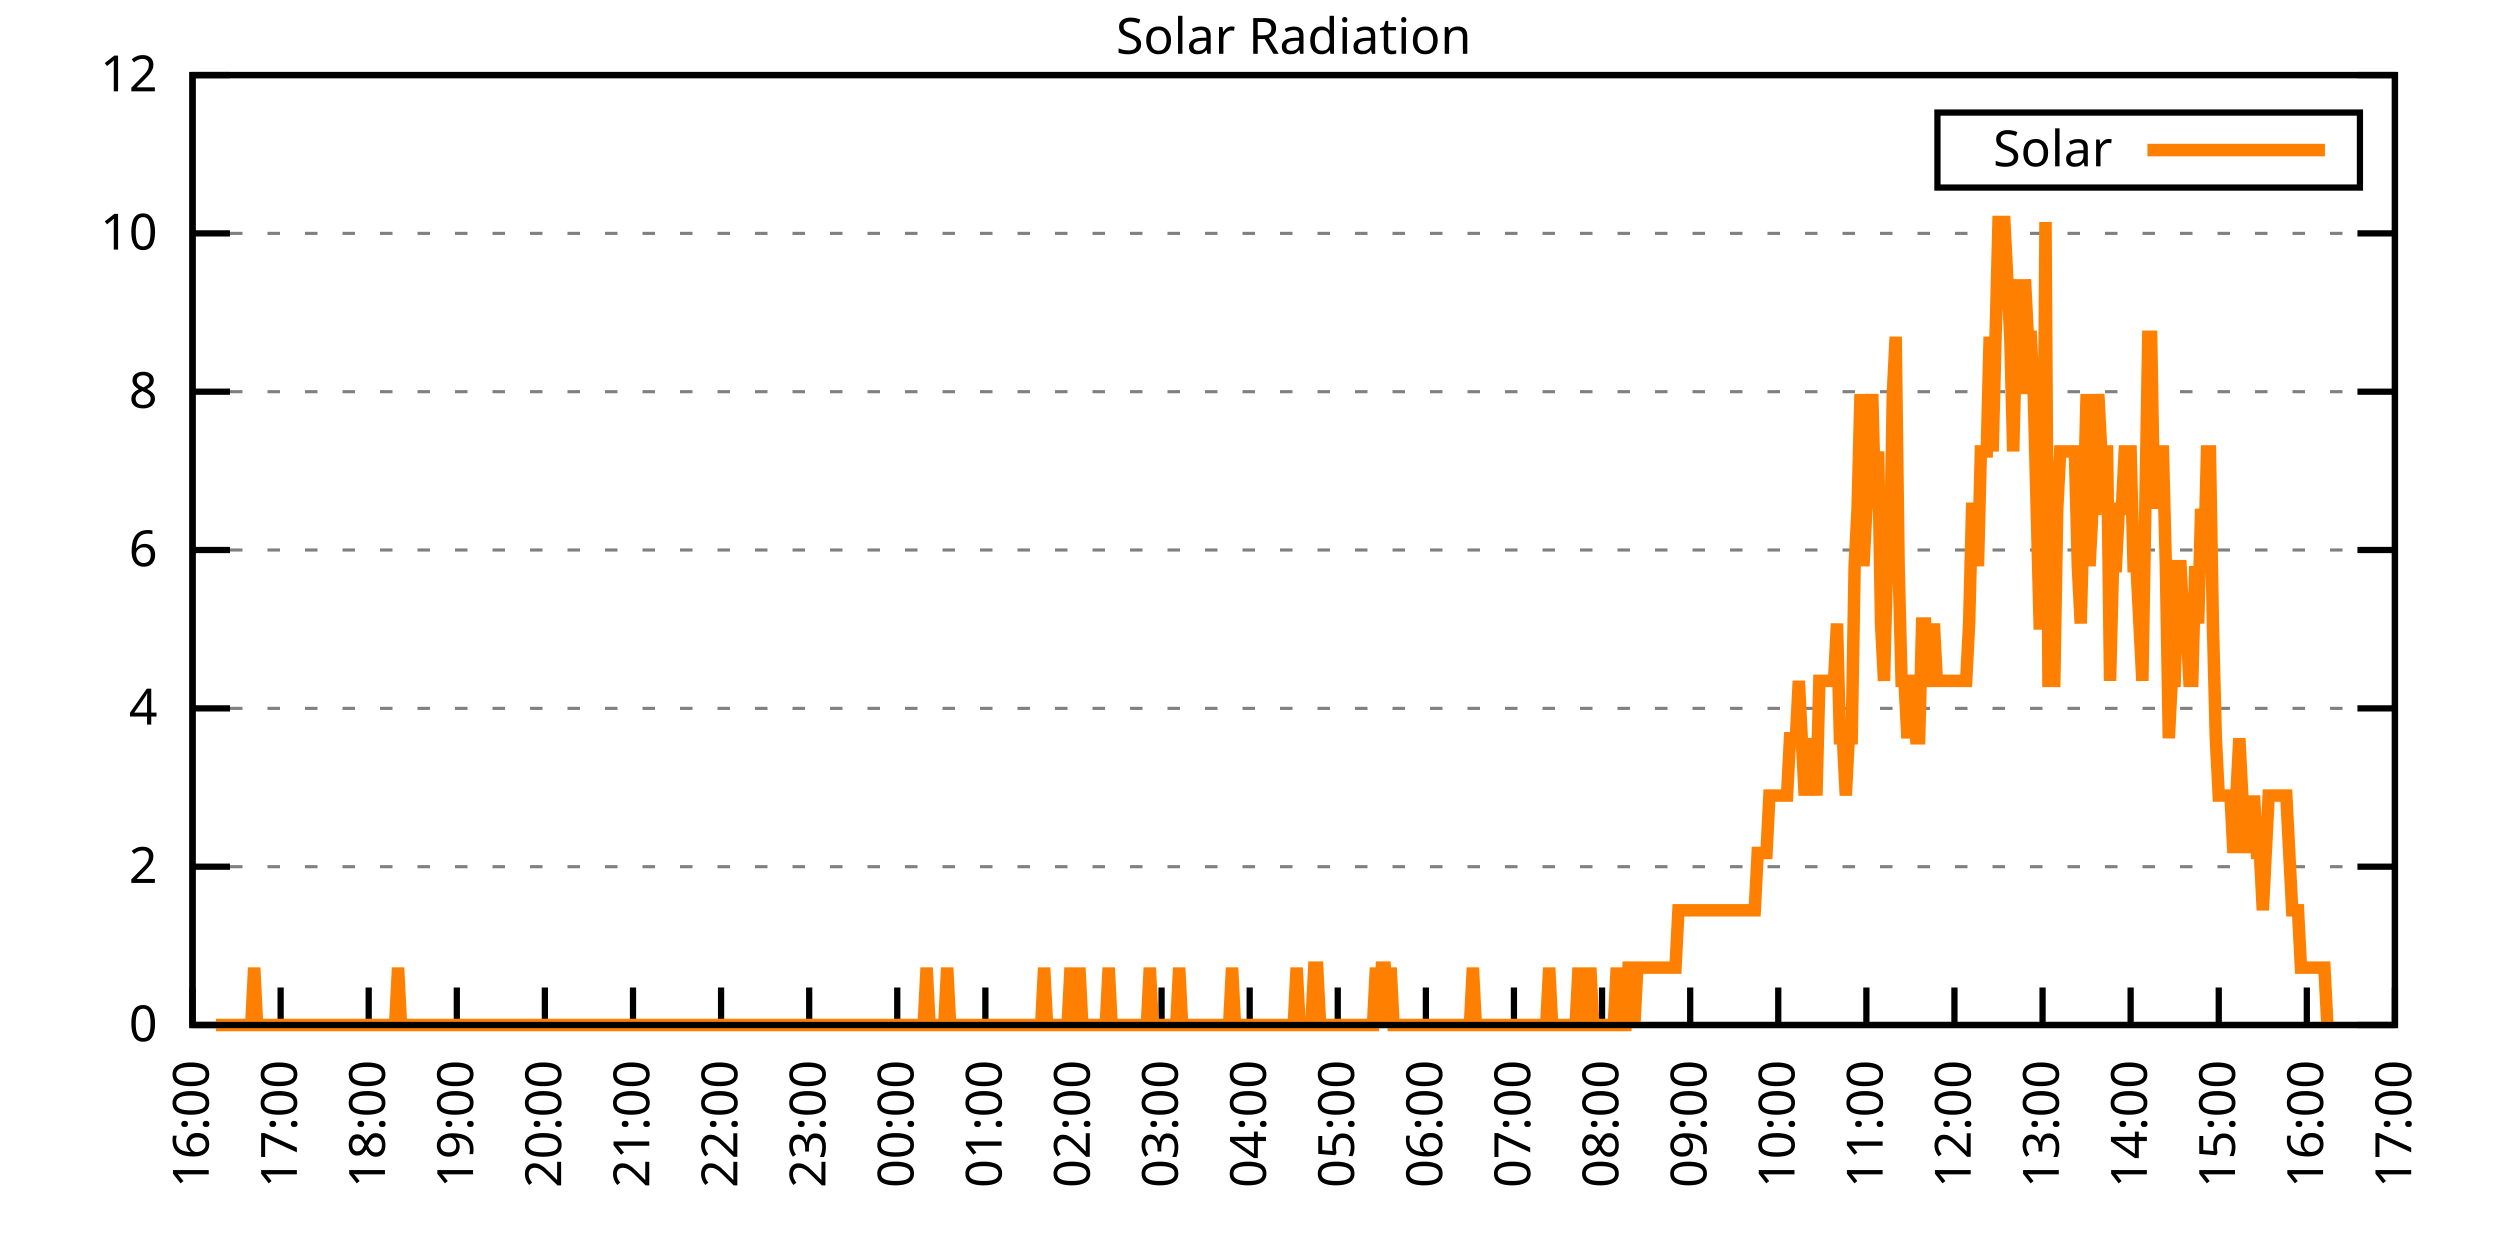
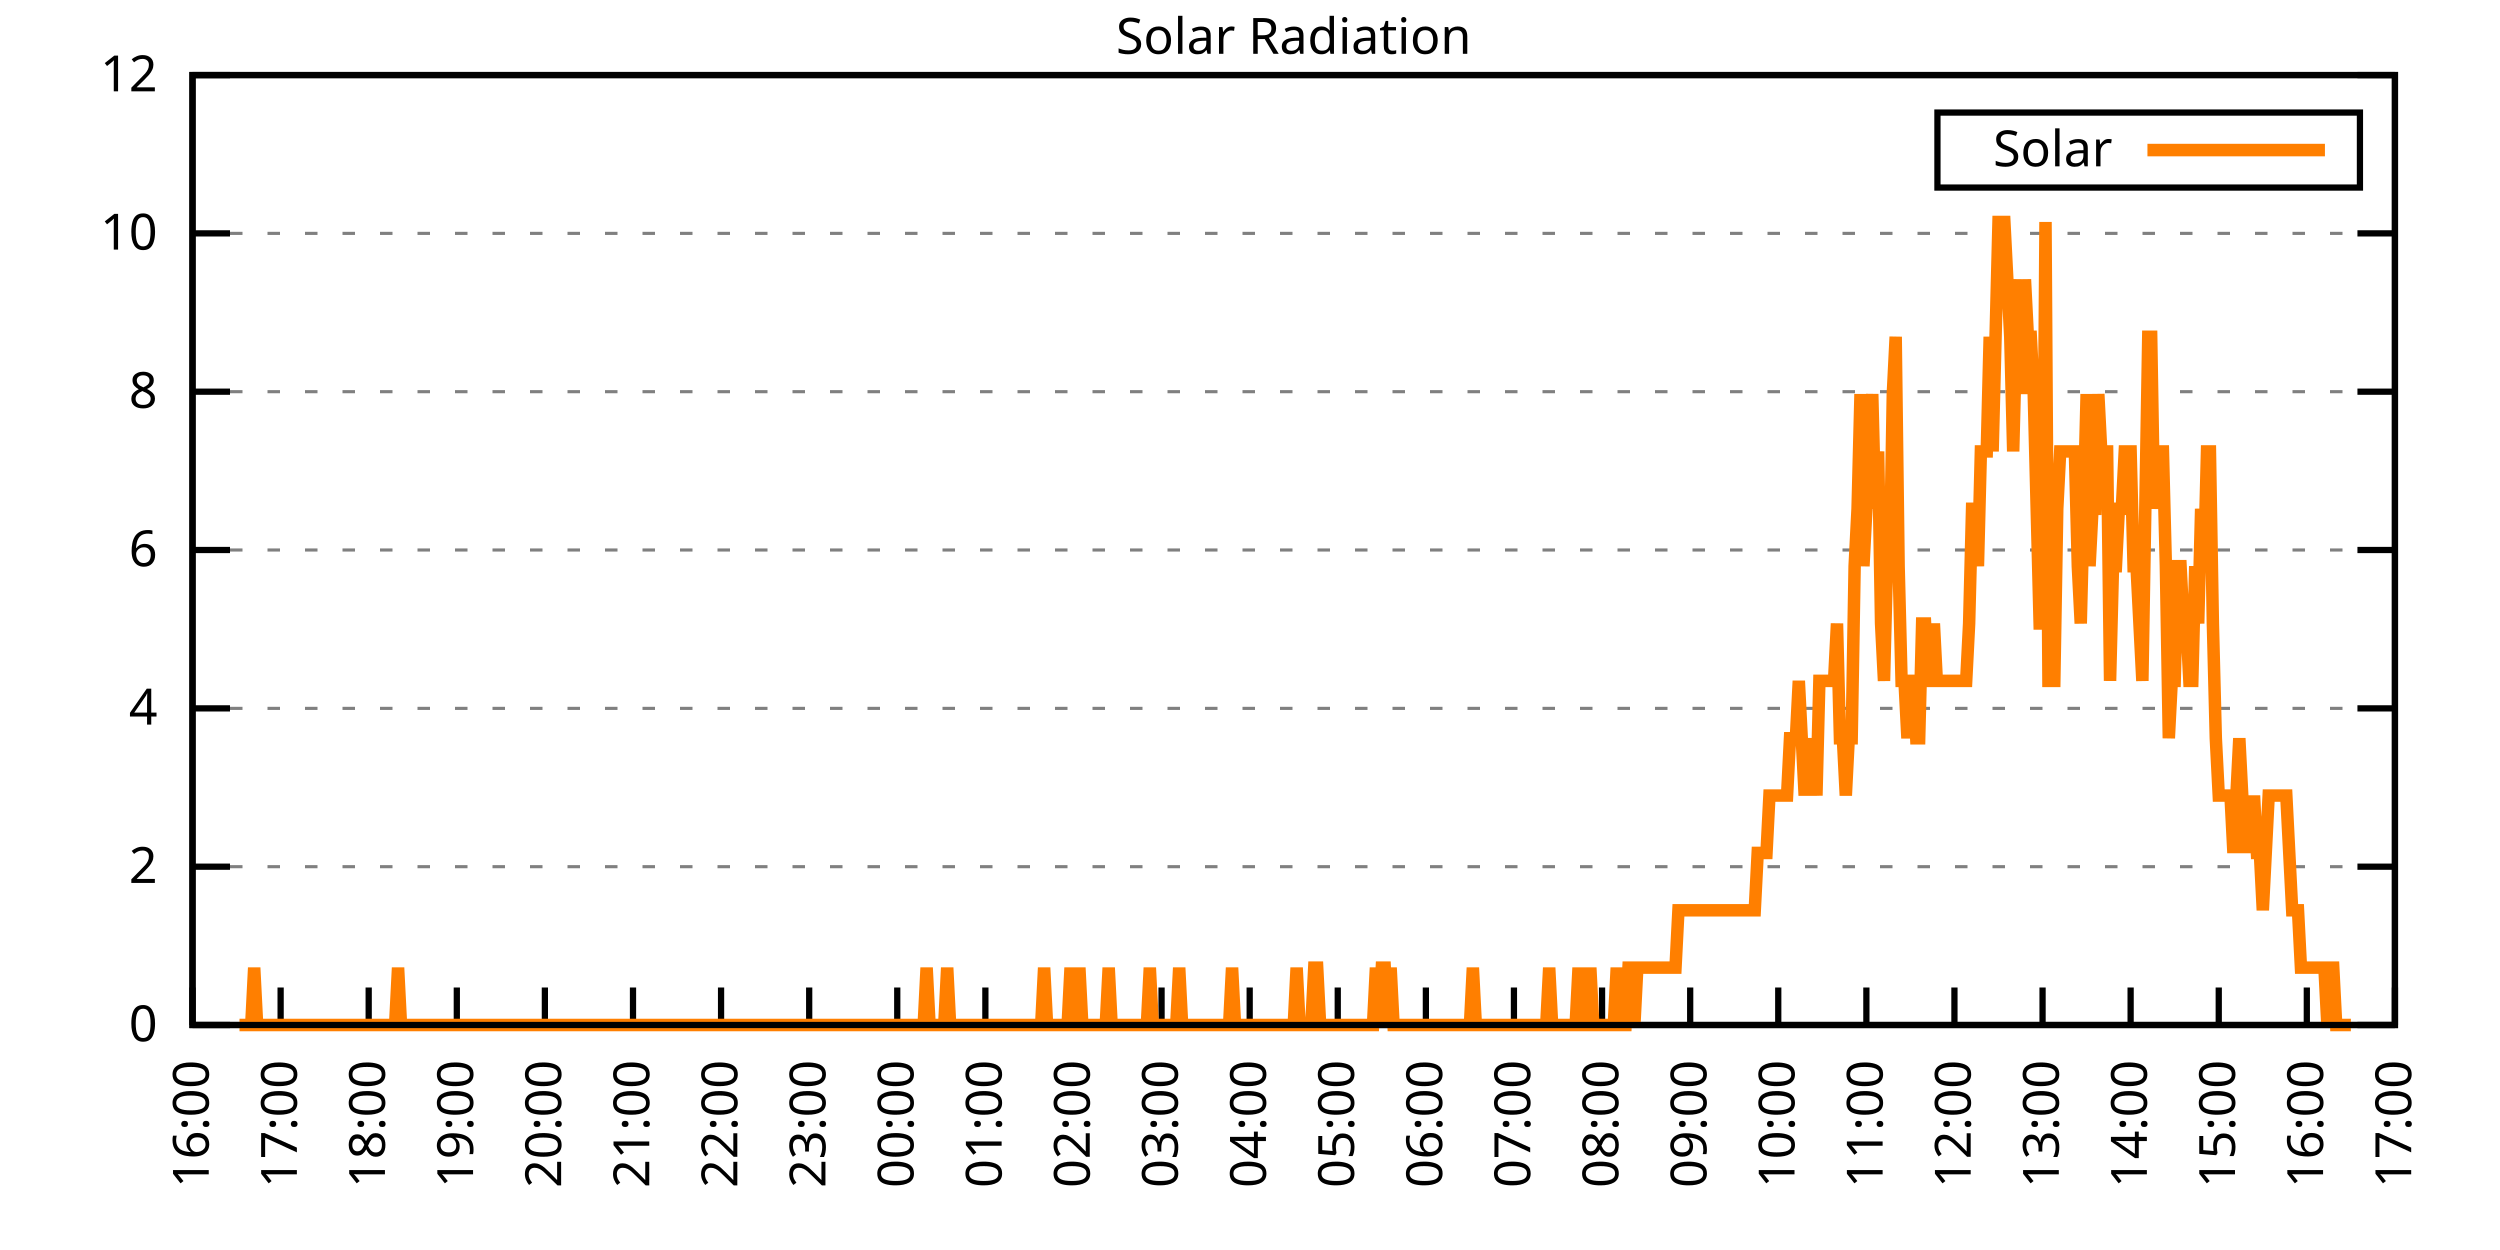
<svg xmlns="http://www.w3.org/2000/svg" xmlns:xlink="http://www.w3.org/1999/xlink" width="400" height="200" viewBox="0 0 400 200">
  <g id="gnuplot_canvas">
    <rect x="0" y="0" width="400" height="200" fill="none" />
    <defs>
      <circle id="gpDot" r="0.5" stroke-width="0.5" stroke="currentColor" />
      <path id="gpPt0" stroke-width="0.333" stroke="currentColor" d="M-1,0 h2 M0,-1 v2" />
      <path id="gpPt1" stroke-width="0.333" stroke="currentColor" d="M-1,-1 L1,1 M1,-1 L-1,1" />
      <path id="gpPt2" stroke-width="0.333" stroke="currentColor" d="M-1,0 L1,0 M0,-1 L0,1 M-1,-1 L1,1 M-1,1 L1,-1" />
      <rect id="gpPt3" stroke-width="0.333" stroke="currentColor" x="-1" y="-1" width="2" height="2" />
      <rect id="gpPt4" stroke-width="0.333" stroke="currentColor" fill="currentColor" x="-1" y="-1" width="2" height="2" />
      <circle id="gpPt5" stroke-width="0.333" stroke="currentColor" cx="0" cy="0" r="1" />
      <use xlink:href="#gpPt5" id="gpPt6" fill="currentColor" stroke="none" />
      <path id="gpPt7" stroke-width="0.333" stroke="currentColor" d="M0,-1.33 L-1.33,0.67 L1.33,0.67 z" />
      <use xlink:href="#gpPt7" id="gpPt8" fill="currentColor" stroke="none" />
      <use xlink:href="#gpPt7" id="gpPt9" stroke="currentColor" transform="rotate(180)" />
      <use xlink:href="#gpPt9" id="gpPt10" fill="currentColor" stroke="none" />
      <use xlink:href="#gpPt3" id="gpPt11" stroke="currentColor" transform="rotate(45)" />
      <use xlink:href="#gpPt11" id="gpPt12" fill="currentColor" stroke="none" />
      <path id="gpPt13" stroke-width="0.333" stroke="currentColor" d="M0,1.330 L1.265,0.411 L0.782,-1.067 L-0.782,-1.076 L-1.265,0.411 z" />
      <use xlink:href="#gpPt13" id="gpPt14" fill="currentColor" stroke="none" />
      <filter id="textbox" filterUnits="objectBoundingBox" x="0" y="0" height="1" width="1">
        <feFlood flood-color="white" flood-opacity="1" result="bgnd" />
        <feComposite in="SourceGraphic" in2="bgnd" operator="atop" />
      </filter>
      <filter id="greybox" filterUnits="objectBoundingBox" x="0" y="0" height="1" width="1">
        <feFlood flood-color="lightgrey" flood-opacity="1" result="grey" />
        <feComposite in="SourceGraphic" in2="grey" operator="atop" />
      </filter>
    </defs>
    <g fill="none" color="white" stroke="currentColor" stroke-width="1.00" stroke-linecap="butt" stroke-linejoin="miter">
</g>
    <g fill="none" color="black" stroke="currentColor" stroke-width="1.00" stroke-linecap="butt" stroke-linejoin="miter">
      <g stroke="none" shape-rendering="crispEdges">
        <polygon fill="rgb(255, 255, 255)" points="30.80,164.00 383.18,164.00 383.18,12.02 30.80,12.02 " />
      </g>
    </g>
    <g fill="none" color="black" stroke="currentColor" stroke-width="1.00" stroke-linecap="butt" stroke-linejoin="miter">
</g>
    <g fill="none" color="black" stroke="black" stroke-width="0.50" stroke-linecap="butt" stroke-linejoin="miter">
</g>
    <g fill="none" color="gray" stroke="currentColor" stroke-width="0.50" stroke-linecap="butt" stroke-linejoin="miter">
      <path stroke="gray" stroke-dasharray="2,4" class="gridline" d="M30.80,164.00 L383.19,164.00  " />
    </g>
    <g fill="none" color="gray" stroke="gray" stroke-width="1.00" stroke-linecap="butt" stroke-linejoin="miter">
</g>
    <g fill="none" color="black" stroke="currentColor" stroke-width="1.00" stroke-linecap="butt" stroke-linejoin="miter">
      <path stroke="black" d="M30.80,164.00 L36.80,164.00 M383.19,164.00 L377.19,164.00  " />
      <g transform="translate(25.20,166.60)" stroke="none" fill="black" font-family="Sans" font-size="8.00" text-anchor="end">
        <text>
          <tspan font-family="Sans"> 0</tspan>
        </text>
      </g>
    </g>
    <g fill="none" color="black" stroke="currentColor" stroke-width="1.00" stroke-linecap="butt" stroke-linejoin="miter">
</g>
    <g fill="none" color="black" stroke="black" stroke-width="0.50" stroke-linecap="butt" stroke-linejoin="miter">
</g>
    <g fill="none" color="gray" stroke="currentColor" stroke-width="0.50" stroke-linecap="butt" stroke-linejoin="miter">
      <path stroke="gray" stroke-dasharray="2,4" class="gridline" d="M30.80,138.67 L383.19,138.67  " />
    </g>
    <g fill="none" color="gray" stroke="gray" stroke-width="1.00" stroke-linecap="butt" stroke-linejoin="miter">
</g>
    <g fill="none" color="black" stroke="currentColor" stroke-width="1.00" stroke-linecap="butt" stroke-linejoin="miter">
      <path stroke="black" d="M30.80,138.67 L36.80,138.67 M383.19,138.67 L377.19,138.67  " />
      <g transform="translate(25.20,141.27)" stroke="none" fill="black" font-family="Sans" font-size="8.00" text-anchor="end">
        <text>
          <tspan font-family="Sans"> 2</tspan>
        </text>
      </g>
    </g>
    <g fill="none" color="black" stroke="currentColor" stroke-width="1.00" stroke-linecap="butt" stroke-linejoin="miter">
</g>
    <g fill="none" color="black" stroke="black" stroke-width="0.50" stroke-linecap="butt" stroke-linejoin="miter">
</g>
    <g fill="none" color="gray" stroke="currentColor" stroke-width="0.50" stroke-linecap="butt" stroke-linejoin="miter">
      <path stroke="gray" stroke-dasharray="2,4" class="gridline" d="M30.80,113.34 L383.19,113.34  " />
    </g>
    <g fill="none" color="gray" stroke="gray" stroke-width="1.00" stroke-linecap="butt" stroke-linejoin="miter">
</g>
    <g fill="none" color="black" stroke="currentColor" stroke-width="1.00" stroke-linecap="butt" stroke-linejoin="miter">
      <path stroke="black" d="M30.80,113.34 L36.80,113.34 M383.19,113.34 L377.19,113.34  " />
      <g transform="translate(25.20,115.94)" stroke="none" fill="black" font-family="Sans" font-size="8.00" text-anchor="end">
        <text>
          <tspan font-family="Sans"> 4</tspan>
        </text>
      </g>
    </g>
    <g fill="none" color="black" stroke="currentColor" stroke-width="1.00" stroke-linecap="butt" stroke-linejoin="miter">
</g>
    <g fill="none" color="black" stroke="black" stroke-width="0.50" stroke-linecap="butt" stroke-linejoin="miter">
</g>
    <g fill="none" color="gray" stroke="currentColor" stroke-width="0.50" stroke-linecap="butt" stroke-linejoin="miter">
      <path stroke="gray" stroke-dasharray="2,4" class="gridline" d="M30.80,88.00 L383.19,88.00  " />
    </g>
    <g fill="none" color="gray" stroke="gray" stroke-width="1.00" stroke-linecap="butt" stroke-linejoin="miter">
</g>
    <g fill="none" color="black" stroke="currentColor" stroke-width="1.00" stroke-linecap="butt" stroke-linejoin="miter">
      <path stroke="black" d="M30.80,88.00 L36.80,88.00 M383.19,88.00 L377.19,88.00  " />
      <g transform="translate(25.20,90.60)" stroke="none" fill="black" font-family="Sans" font-size="8.00" text-anchor="end">
        <text>
          <tspan font-family="Sans"> 6</tspan>
        </text>
      </g>
    </g>
    <g fill="none" color="black" stroke="currentColor" stroke-width="1.00" stroke-linecap="butt" stroke-linejoin="miter">
</g>
    <g fill="none" color="black" stroke="black" stroke-width="0.50" stroke-linecap="butt" stroke-linejoin="miter">
</g>
    <g fill="none" color="gray" stroke="currentColor" stroke-width="0.50" stroke-linecap="butt" stroke-linejoin="miter">
      <path stroke="gray" stroke-dasharray="2,4" class="gridline" d="M30.80,62.67 L383.19,62.67  " />
    </g>
    <g fill="none" color="gray" stroke="gray" stroke-width="1.00" stroke-linecap="butt" stroke-linejoin="miter">
</g>
    <g fill="none" color="black" stroke="currentColor" stroke-width="1.00" stroke-linecap="butt" stroke-linejoin="miter">
      <path stroke="black" d="M30.80,62.67 L36.80,62.67 M383.19,62.67 L377.19,62.67  " />
      <g transform="translate(25.20,65.27)" stroke="none" fill="black" font-family="Sans" font-size="8.00" text-anchor="end">
        <text>
          <tspan font-family="Sans"> 8</tspan>
        </text>
      </g>
    </g>
    <g fill="none" color="black" stroke="currentColor" stroke-width="1.00" stroke-linecap="butt" stroke-linejoin="miter">
</g>
    <g fill="none" color="black" stroke="black" stroke-width="0.50" stroke-linecap="butt" stroke-linejoin="miter">
</g>
    <g fill="none" color="gray" stroke="currentColor" stroke-width="0.50" stroke-linecap="butt" stroke-linejoin="miter">
      <path stroke="gray" stroke-dasharray="2,4" class="gridline" d="M30.80,37.34 L383.19,37.34  " />
    </g>
    <g fill="none" color="gray" stroke="gray" stroke-width="1.00" stroke-linecap="butt" stroke-linejoin="miter">
</g>
    <g fill="none" color="black" stroke="currentColor" stroke-width="1.00" stroke-linecap="butt" stroke-linejoin="miter">
      <path stroke="black" d="M30.80,37.34 L36.80,37.34 M383.19,37.34 L377.19,37.34  " />
      <g transform="translate(25.20,39.94)" stroke="none" fill="black" font-family="Sans" font-size="8.00" text-anchor="end">
        <text>
          <tspan font-family="Sans"> 10</tspan>
        </text>
      </g>
    </g>
    <g fill="none" color="black" stroke="currentColor" stroke-width="1.00" stroke-linecap="butt" stroke-linejoin="miter">
</g>
    <g fill="none" color="black" stroke="black" stroke-width="0.50" stroke-linecap="butt" stroke-linejoin="miter">
</g>
    <g fill="none" color="gray" stroke="currentColor" stroke-width="0.50" stroke-linecap="butt" stroke-linejoin="miter">
      <path stroke="gray" stroke-dasharray="2,4" class="gridline" d="M30.80,12.01 L383.19,12.01  " />
    </g>
    <g fill="none" color="gray" stroke="gray" stroke-width="1.00" stroke-linecap="butt" stroke-linejoin="miter">
</g>
    <g fill="none" color="black" stroke="currentColor" stroke-width="1.00" stroke-linecap="butt" stroke-linejoin="miter">
      <path stroke="black" d="M30.80,12.01 L36.80,12.01 M383.19,12.01 L377.19,12.01  " />
      <g transform="translate(25.20,14.61)" stroke="none" fill="black" font-family="Sans" font-size="8.00" text-anchor="end">
        <text>
          <tspan font-family="Sans"> 12</tspan>
        </text>
      </g>
    </g>
    <g fill="none" color="black" stroke="currentColor" stroke-width="1.00" stroke-linecap="butt" stroke-linejoin="miter">
      <path stroke="black" d="M30.80,164.00 L30.80,158.00  " />
      <g transform="translate(33.40,169.60) rotate(270.00)" stroke="none" fill="black" font-family="Sans" font-size="8.00" text-anchor="end">
        <text>
          <tspan font-family="Sans">16:00</tspan>
        </text>
      </g>
    </g>
    <g fill="none" color="black" stroke="currentColor" stroke-width="1.00" stroke-linecap="butt" stroke-linejoin="miter">
      <path stroke="black" d="M44.90,164.00 L44.90,158.00  " />
      <g transform="translate(47.50,169.60) rotate(270.00)" stroke="none" fill="black" font-family="Sans" font-size="8.00" text-anchor="end">
        <text>
          <tspan font-family="Sans">17:00</tspan>
        </text>
      </g>
    </g>
    <g fill="none" color="black" stroke="currentColor" stroke-width="1.00" stroke-linecap="butt" stroke-linejoin="miter">
      <path stroke="black" d="M58.99,164.00 L58.99,158.00  " />
      <g transform="translate(61.59,169.60) rotate(270.00)" stroke="none" fill="black" font-family="Sans" font-size="8.00" text-anchor="end">
        <text>
          <tspan font-family="Sans">18:00</tspan>
        </text>
      </g>
    </g>
    <g fill="none" color="black" stroke="currentColor" stroke-width="1.00" stroke-linecap="butt" stroke-linejoin="miter">
      <path stroke="black" d="M73.09,164.00 L73.09,158.00  " />
      <g transform="translate(75.69,169.60) rotate(270.00)" stroke="none" fill="black" font-family="Sans" font-size="8.00" text-anchor="end">
        <text>
          <tspan font-family="Sans">19:00</tspan>
        </text>
      </g>
    </g>
    <g fill="none" color="black" stroke="currentColor" stroke-width="1.00" stroke-linecap="butt" stroke-linejoin="miter">
      <path stroke="black" d="M87.18,164.00 L87.18,158.00  " />
      <g transform="translate(89.78,169.60) rotate(270.00)" stroke="none" fill="black" font-family="Sans" font-size="8.00" text-anchor="end">
        <text>
          <tspan font-family="Sans">20:00</tspan>
        </text>
      </g>
    </g>
    <g fill="none" color="black" stroke="currentColor" stroke-width="1.00" stroke-linecap="butt" stroke-linejoin="miter">
      <path stroke="black" d="M101.28,164.00 L101.28,158.00  " />
      <g transform="translate(103.88,169.60) rotate(270.00)" stroke="none" fill="black" font-family="Sans" font-size="8.00" text-anchor="end">
        <text>
          <tspan font-family="Sans">21:00</tspan>
        </text>
      </g>
    </g>
    <g fill="none" color="black" stroke="currentColor" stroke-width="1.00" stroke-linecap="butt" stroke-linejoin="miter">
      <path stroke="black" d="M115.37,164.00 L115.37,158.00  " />
      <g transform="translate(117.97,169.60) rotate(270.00)" stroke="none" fill="black" font-family="Sans" font-size="8.00" text-anchor="end">
        <text>
          <tspan font-family="Sans">22:00</tspan>
        </text>
      </g>
    </g>
    <g fill="none" color="black" stroke="currentColor" stroke-width="1.00" stroke-linecap="butt" stroke-linejoin="miter">
      <path stroke="black" d="M129.47,164.00 L129.47,158.00  " />
      <g transform="translate(132.07,169.60) rotate(270.00)" stroke="none" fill="black" font-family="Sans" font-size="8.00" text-anchor="end">
        <text>
          <tspan font-family="Sans">23:00</tspan>
        </text>
      </g>
    </g>
    <g fill="none" color="black" stroke="currentColor" stroke-width="1.00" stroke-linecap="butt" stroke-linejoin="miter">
      <path stroke="black" d="M143.56,164.00 L143.56,158.00  " />
      <g transform="translate(146.16,169.60) rotate(270.00)" stroke="none" fill="black" font-family="Sans" font-size="8.00" text-anchor="end">
        <text>
          <tspan font-family="Sans">00:00</tspan>
        </text>
      </g>
    </g>
    <g fill="none" color="black" stroke="currentColor" stroke-width="1.00" stroke-linecap="butt" stroke-linejoin="miter">
      <path stroke="black" d="M157.66,164.00 L157.66,158.00  " />
      <g transform="translate(160.26,169.60) rotate(270.00)" stroke="none" fill="black" font-family="Sans" font-size="8.00" text-anchor="end">
        <text>
          <tspan font-family="Sans">01:00</tspan>
        </text>
      </g>
    </g>
    <g fill="none" color="black" stroke="currentColor" stroke-width="1.00" stroke-linecap="butt" stroke-linejoin="miter">
      <path stroke="black" d="M171.76,164.00 L171.76,158.00  " />
      <g transform="translate(174.36,169.60) rotate(270.00)" stroke="none" fill="black" font-family="Sans" font-size="8.00" text-anchor="end">
        <text>
          <tspan font-family="Sans">02:00</tspan>
        </text>
      </g>
    </g>
    <g fill="none" color="black" stroke="currentColor" stroke-width="1.00" stroke-linecap="butt" stroke-linejoin="miter">
      <path stroke="black" d="M185.85,164.00 L185.85,158.00  " />
      <g transform="translate(188.45,169.60) rotate(270.00)" stroke="none" fill="black" font-family="Sans" font-size="8.00" text-anchor="end">
        <text>
          <tspan font-family="Sans">03:00</tspan>
        </text>
      </g>
    </g>
    <g fill="none" color="black" stroke="currentColor" stroke-width="1.00" stroke-linecap="butt" stroke-linejoin="miter">
      <path stroke="black" d="M199.95,164.00 L199.95,158.00  " />
      <g transform="translate(202.55,169.60) rotate(270.00)" stroke="none" fill="black" font-family="Sans" font-size="8.00" text-anchor="end">
        <text>
          <tspan font-family="Sans">04:00</tspan>
        </text>
      </g>
    </g>
    <g fill="none" color="black" stroke="currentColor" stroke-width="1.00" stroke-linecap="butt" stroke-linejoin="miter">
      <path stroke="black" d="M214.04,164.00 L214.04,158.00  " />
      <g transform="translate(216.64,169.60) rotate(270.00)" stroke="none" fill="black" font-family="Sans" font-size="8.00" text-anchor="end">
        <text>
          <tspan font-family="Sans">05:00</tspan>
        </text>
      </g>
    </g>
    <g fill="none" color="black" stroke="currentColor" stroke-width="1.00" stroke-linecap="butt" stroke-linejoin="miter">
      <path stroke="black" d="M228.14,164.00 L228.14,158.00  " />
      <g transform="translate(230.74,169.60) rotate(270.00)" stroke="none" fill="black" font-family="Sans" font-size="8.00" text-anchor="end">
        <text>
          <tspan font-family="Sans">06:00</tspan>
        </text>
      </g>
    </g>
    <g fill="none" color="black" stroke="currentColor" stroke-width="1.00" stroke-linecap="butt" stroke-linejoin="miter">
      <path stroke="black" d="M242.23,164.00 L242.23,158.00  " />
      <g transform="translate(244.83,169.60) rotate(270.00)" stroke="none" fill="black" font-family="Sans" font-size="8.00" text-anchor="end">
        <text>
          <tspan font-family="Sans">07:00</tspan>
        </text>
      </g>
    </g>
    <g fill="none" color="black" stroke="currentColor" stroke-width="1.00" stroke-linecap="butt" stroke-linejoin="miter">
      <path stroke="black" d="M256.33,164.00 L256.33,158.00  " />
      <g transform="translate(258.93,169.60) rotate(270.00)" stroke="none" fill="black" font-family="Sans" font-size="8.00" text-anchor="end">
        <text>
          <tspan font-family="Sans">08:00</tspan>
        </text>
      </g>
    </g>
    <g fill="none" color="black" stroke="currentColor" stroke-width="1.00" stroke-linecap="butt" stroke-linejoin="miter">
      <path stroke="black" d="M270.43,164.00 L270.43,158.00  " />
      <g transform="translate(273.03,169.60) rotate(270.00)" stroke="none" fill="black" font-family="Sans" font-size="8.00" text-anchor="end">
        <text>
          <tspan font-family="Sans">09:00</tspan>
        </text>
      </g>
    </g>
    <g fill="none" color="black" stroke="currentColor" stroke-width="1.00" stroke-linecap="butt" stroke-linejoin="miter">
      <path stroke="black" d="M284.52,164.00 L284.52,158.00  " />
      <g transform="translate(287.12,169.60) rotate(270.00)" stroke="none" fill="black" font-family="Sans" font-size="8.00" text-anchor="end">
        <text>
          <tspan font-family="Sans">10:00</tspan>
        </text>
      </g>
    </g>
    <g fill="none" color="black" stroke="currentColor" stroke-width="1.00" stroke-linecap="butt" stroke-linejoin="miter">
      <path stroke="black" d="M298.62,164.00 L298.62,158.00  " />
      <g transform="translate(301.22,169.60) rotate(270.00)" stroke="none" fill="black" font-family="Sans" font-size="8.00" text-anchor="end">
        <text>
          <tspan font-family="Sans">11:00</tspan>
        </text>
      </g>
    </g>
    <g fill="none" color="black" stroke="currentColor" stroke-width="1.00" stroke-linecap="butt" stroke-linejoin="miter">
      <path stroke="black" d="M312.71,164.00 L312.71,158.00  " />
      <g transform="translate(315.31,169.60) rotate(270.00)" stroke="none" fill="black" font-family="Sans" font-size="8.00" text-anchor="end">
        <text>
          <tspan font-family="Sans">12:00</tspan>
        </text>
      </g>
    </g>
    <g fill="none" color="black" stroke="currentColor" stroke-width="1.00" stroke-linecap="butt" stroke-linejoin="miter">
      <path stroke="black" d="M326.81,164.00 L326.81,158.00  " />
      <g transform="translate(329.41,169.60) rotate(270.00)" stroke="none" fill="black" font-family="Sans" font-size="8.00" text-anchor="end">
        <text>
          <tspan font-family="Sans">13:00</tspan>
        </text>
      </g>
    </g>
    <g fill="none" color="black" stroke="currentColor" stroke-width="1.00" stroke-linecap="butt" stroke-linejoin="miter">
      <path stroke="black" d="M340.90,164.00 L340.90,158.00  " />
      <g transform="translate(343.50,169.60) rotate(270.00)" stroke="none" fill="black" font-family="Sans" font-size="8.00" text-anchor="end">
        <text>
          <tspan font-family="Sans">14:00</tspan>
        </text>
      </g>
    </g>
    <g fill="none" color="black" stroke="currentColor" stroke-width="1.00" stroke-linecap="butt" stroke-linejoin="miter">
      <path stroke="black" d="M355.00,164.00 L355.00,158.00  " />
      <g transform="translate(357.60,169.60) rotate(270.00)" stroke="none" fill="black" font-family="Sans" font-size="8.00" text-anchor="end">
        <text>
          <tspan font-family="Sans">15:00</tspan>
        </text>
      </g>
    </g>
    <g fill="none" color="black" stroke="currentColor" stroke-width="1.00" stroke-linecap="butt" stroke-linejoin="miter">
      <path stroke="black" d="M369.09,164.00 L369.09,158.00  " />
      <g transform="translate(371.69,169.60) rotate(270.00)" stroke="none" fill="black" font-family="Sans" font-size="8.00" text-anchor="end">
        <text>
          <tspan font-family="Sans">16:00</tspan>
        </text>
      </g>
    </g>
    <g fill="none" color="black" stroke="currentColor" stroke-width="1.00" stroke-linecap="butt" stroke-linejoin="miter">
      <path stroke="black" d="M383.19,164.00 L383.19,158.00  " />
      <g transform="translate(385.79,169.60) rotate(270.00)" stroke="none" fill="black" font-family="Sans" font-size="8.00" text-anchor="end">
        <text>
          <tspan font-family="Sans">17:00</tspan>
        </text>
      </g>
    </g>
    <g fill="none" color="black" stroke="currentColor" stroke-width="1.00" stroke-linecap="butt" stroke-linejoin="miter">
</g>
    <g fill="none" color="black" stroke="currentColor" stroke-width="1.00" stroke-linecap="butt" stroke-linejoin="miter">
      <path stroke="black" d="M30.80,12.01 L30.80,164.00 L383.19,164.00 L383.19,12.01 L30.80,12.01 Z  " />
    </g>
    <g fill="none" color="black" stroke="currentColor" stroke-width="1.00" stroke-linecap="butt" stroke-linejoin="miter">
</g>
    <g fill="none" color="black" stroke="currentColor" stroke-width="1.00" stroke-linecap="butt" stroke-linejoin="miter">
      <path stroke="black" d="M309.99,30.01 L309.99,18.01 L377.59,18.01 L377.59,30.01 L309.99,30.01 Z  " />
    </g>
    <g id="Solar_Radiation_plot_1">
      <g fill="none" color="white" stroke="black" stroke-width="2.00" stroke-linecap="butt" stroke-linejoin="miter">
</g>
      <g fill="none" color="black" stroke="currentColor" stroke-width="2.00" stroke-linecap="butt" stroke-linejoin="miter">
        <g transform="translate(337.99,26.61)" stroke="none" fill="black" font-family="Sans" font-size="8.00" text-anchor="end">
          <text>
            <tspan font-family="Sans">Solar</tspan>
          </text>
        </g>
      </g>
      <g fill="none" color="black" stroke="currentColor" stroke-width="2.00" stroke-linecap="butt" stroke-linejoin="miter">
-         <path stroke="rgb(255, 127,   0)" d="M343.59,24.01 L371.99,24.01 M34.56,164.00 L35.03,164.00 L35.50,164.00 L35.97,164.00 L36.44,164.00 L36.91,164.00   L37.38,164.00 L37.85,164.00 L38.32,164.00 L38.79,164.00 L39.26,164.00 L39.73,164.00 L40.20,164.00 L40.67,154.82   L41.14,164.00 L41.61,164.00 L42.08,164.00 L42.55,164.00 L43.02,164.00 L43.49,164.00 L43.96,164.00 L44.43,164.00   L44.90,164.00 L45.37,164.00 L45.84,164.00 L46.31,164.00 L46.78,164.00 L47.24,164.00 L47.71,164.00 L48.18,164.00   L48.65,164.00 L49.12,164.00 L49.59,164.00 L50.06,164.00 L50.53,164.00 L51.00,164.00 L51.47,164.00 L51.94,164.00   L52.41,164.00 L52.88,164.00 L53.35,164.00 L53.82,164.00 L54.29,164.00 L54.76,164.00 L55.23,164.00 L55.70,164.00   L56.17,164.00 L56.64,164.00 L57.11,164.00 L57.58,164.00 L58.05,164.00 L58.52,164.00 L58.99,164.00 L59.46,164.00   L59.93,164.00 L60.40,164.00 L60.87,164.00 L61.34,164.00 L61.81,164.00 L62.28,164.00 L62.75,164.00 L63.22,164.00   L63.69,154.82 L64.16,164.00 L64.63,164.00 L65.10,164.00 L65.57,164.00 L66.04,164.00 L66.51,164.00 L66.98,164.00   L67.45,164.00 L67.92,164.00 L68.39,164.00 L68.86,164.00 L69.33,164.00 L69.80,164.00 L70.27,164.00 L70.74,164.00   L71.21,164.00 L71.68,164.00 L72.15,164.00 L72.62,164.00 L73.09,164.00 L73.56,164.00 L74.03,164.00 L74.50,164.00   L74.97,164.00 L75.44,164.00 L75.91,164.00 L76.38,164.00 L76.85,164.00 L77.32,164.00 L77.79,164.00 L78.26,164.00   L78.73,164.00 L79.19,164.00 L79.66,164.00 L80.13,164.00 L80.60,164.00 L81.07,164.00 L81.54,164.00 L82.01,164.00   L82.48,164.00 L82.95,164.00 L83.42,164.00 L83.89,164.00 L84.36,164.00 L84.83,164.00 L85.30,164.00 L85.77,164.00   L86.24,164.00 L86.71,164.00 L87.18,164.00 L87.65,164.00 L88.12,164.00 L88.59,164.00 L89.06,164.00 L89.53,164.00   L90.00,164.00 L90.47,164.00 L90.94,164.00 L91.41,164.00 L91.88,164.00 L92.35,164.00 L92.82,164.00 L93.29,164.00   L93.76,164.00 L94.23,164.00 L94.70,164.00 L95.17,164.00 L95.64,164.00 L96.11,164.00 L96.58,164.00 L97.05,164.00   L97.52,164.00 L97.99,164.00 L98.46,164.00 L98.93,164.00 L99.40,164.00 L99.87,164.00 L100.34,164.00 L100.81,164.00   L101.28,164.00 L101.75,164.00 L102.22,164.00 L102.69,164.00 L103.16,164.00 L103.63,164.00 L104.10,164.00 L104.57,164.00   L105.04,164.00 L105.51,164.00 L105.98,164.00 L106.45,164.00 L106.92,164.00 L107.39,164.00 L107.86,164.00 L108.33,164.00   L108.80,164.00 L109.27,164.00 L109.74,164.00 L110.21,164.00 L110.68,164.00 L111.14,164.00 L111.61,164.00 L112.08,164.00   L112.55,164.00 L113.02,164.00 L113.49,164.00 L113.96,164.00 L114.43,164.00 L114.90,164.00 L115.37,164.00 L115.84,164.00   L116.31,164.00 L116.78,164.00 L117.25,164.00 L117.72,164.00 L118.19,164.00 L118.66,164.00 L119.13,164.00 L119.60,164.00   L120.07,164.00 L120.54,164.00 L121.01,164.00 L121.48,164.00 L121.95,164.00 L122.42,164.00 L122.89,164.00 L123.36,164.00   L123.83,164.00 L124.30,164.00 L124.77,164.00 L125.24,164.00 L125.71,164.00 L126.18,164.00 L126.65,164.00 L127.12,164.00   L127.59,164.00 L128.06,164.00 L128.53,164.00 L129.00,164.00 L129.47,164.00 L129.94,164.00 L130.41,164.00 L130.88,164.00   L131.35,164.00 L131.82,164.00 L132.29,164.00 L132.76,164.00 L133.23,164.00 L133.70,164.00 L134.17,164.00 L134.64,164.00   L135.11,164.00 L135.58,164.00 L136.05,164.00 L136.52,164.00 L136.99,164.00 L137.46,164.00 L137.93,164.00 L138.40,164.00   L138.87,164.00 L139.34,164.00 L139.81,164.00 L140.28,164.00 L140.75,164.00 L141.22,164.00 L141.69,164.00 L142.16,164.00   L142.63,164.00 L143.09,164.00 L143.56,164.00 L144.03,164.00 L144.50,164.00 L144.97,164.00 L145.44,164.00 L145.91,164.00   L146.38,164.00 L146.85,164.00 L147.32,164.00 L147.79,164.00 L148.26,154.82 L148.73,164.00 L149.20,164.00 L149.67,164.00   L150.14,164.00 L150.61,164.00 L151.08,164.00 L151.55,154.82 L152.02,164.00 L152.49,164.00 L152.96,164.00 L153.43,164.00   L153.90,164.00 L154.37,164.00 L154.84,164.00 L155.31,164.00 L155.78,164.00 L156.25,164.00 L156.72,164.00 L157.19,164.00   L157.66,164.00 L158.13,164.00 L158.60,164.00 L159.07,164.00 L159.54,164.00 L160.01,164.00 L160.48,164.00 L160.95,164.00   L161.42,164.00 L161.89,164.00 L162.36,164.00 L162.83,164.00 L163.30,164.00 L163.77,164.00 L164.24,164.00 L164.71,164.00   L165.18,164.00 L165.65,164.00 L166.12,164.00 L166.59,164.00 L167.06,154.82 L167.53,164.00 L168.00,164.00 L168.47,164.00   L168.94,164.00 L169.41,164.00 L169.88,164.00 L170.35,164.00 L170.82,164.00 L171.29,154.82 L171.76,164.00 L172.23,164.00   L172.70,154.82 L173.17,164.00 L173.64,164.00 L174.11,164.00 L174.58,164.00 L175.04,164.00 L175.51,164.00 L175.98,164.00   L176.45,164.00 L176.92,164.00 L177.39,154.82 L177.86,164.00 L178.33,164.00 L178.80,164.00 L179.27,164.00 L179.74,164.00   L180.21,164.00 L180.68,164.00 L181.15,164.00 L181.62,164.00 L182.09,164.00 L182.56,164.00 L183.03,164.00 L183.50,164.00   L183.97,154.82 L184.44,164.00 L184.91,164.00 L185.38,164.00 L185.85,164.00 L186.32,164.00 L186.79,164.00 L187.26,164.00   L187.73,164.00 L188.20,164.00 L188.67,154.82 L189.14,164.00 L189.61,164.00 L190.08,164.00 L190.55,164.00 L191.02,164.00   L191.49,164.00 L191.96,164.00 L192.43,164.00 L192.90,164.00 L193.37,164.00 L193.84,164.00 L194.31,164.00 L194.78,164.00   L195.25,164.00 L195.72,164.00 L196.19,164.00 L196.66,164.00 L197.13,154.82 L197.60,164.00 L198.07,164.00 L198.54,164.00   L199.01,164.00 L199.48,164.00 L199.95,164.00 L200.42,164.00 L200.89,164.00 L201.36,164.00 L201.83,164.00 L202.30,164.00   L202.77,164.00 L203.24,164.00 L203.71,164.00 L204.18,164.00 L204.65,164.00 L205.12,164.00 L205.59,164.00 L206.06,164.00   L206.53,164.00 L207.00,164.00 L207.46,154.82 L207.93,164.00 L208.40,164.00 L208.87,164.00 L209.34,164.00 L209.81,164.00   L210.28,154.82 L210.75,154.82 L211.22,164.00 L211.69,164.00 L212.16,164.00 L212.63,164.00 L213.10,164.00 L213.57,164.00   L214.04,164.00 L214.51,164.00 L214.98,164.00 L215.45,164.00 L215.92,164.00 L216.39,164.00 L216.86,164.00 L217.33,164.00   L217.80,164.00 L218.27,164.00 L218.74,164.00 L219.21,164.00 L219.68,164.00 L220.15,154.82 L220.62,164.00 L221.09,154.82   L221.56,154.82 L222.03,164.00 L222.50,154.82 L222.97,164.00 L223.44,164.00 L223.91,164.00 L224.38,164.00 L224.85,164.00   L225.32,164.00 L225.79,164.00 L226.26,164.00 L226.73,164.00 L227.20,164.00 L227.67,164.00 L228.14,164.00 L228.61,164.00   L229.08,164.00 L229.55,164.00 L230.02,164.00 L230.49,164.00 L230.96,164.00 L231.43,164.00 L231.90,164.00 L232.37,164.00   L232.84,164.00 L233.31,164.00 L233.78,164.00 L234.25,164.00 L234.72,164.00 L235.19,164.00 L235.66,154.82 L236.13,164.00   L236.60,164.00 L237.07,164.00 L237.54,164.00 L238.01,164.00 L238.48,164.00 L238.95,164.00 L239.41,164.00 L239.88,164.00   L240.35,164.00 L240.82,164.00 L241.29,164.00 L241.76,164.00 L242.23,164.00 L242.70,164.00 L243.17,164.00 L243.64,164.00   L244.11,164.00 L244.58,164.00 L245.05,164.00 L245.52,164.00 L245.99,164.00 L246.46,164.00 L246.93,164.00 L247.40,164.00   L247.87,154.82 L248.34,164.00 L248.81,164.00 L249.28,164.00 L249.75,164.00 L250.22,164.00 L250.69,164.00 L251.16,164.00   L251.63,164.00 L252.10,164.00 L252.57,154.82 L253.04,164.00 L253.51,164.00 L253.98,164.00 L254.45,154.82 L254.92,164.00   L255.39,164.00 L255.86,164.00 L256.33,164.00 L256.80,164.00 L257.27,164.00 L257.74,164.00 L258.21,164.00 L258.68,154.82   L259.15,164.00 L259.62,164.00 L260.09,164.00 L260.56,154.82 L261.03,154.82 L261.50,164.00 L261.97,154.82 L262.44,154.82   L262.91,154.82 L263.38,154.82 L263.85,154.82 L264.32,154.82 L264.79,154.82 L265.26,154.82 L265.73,154.82 L266.20,154.82   L266.67,154.82 L267.14,154.82 L267.61,154.82 L268.08,154.82 L268.55,145.65 L269.02,145.65 L269.49,145.65 L269.96,145.65   L270.43,145.65 L270.90,145.65 L271.36,145.65 L271.83,145.65 L272.30,145.65 L272.77,145.65 L273.24,145.65 L273.71,145.65   L274.18,145.65 L274.65,145.65 L275.12,145.65 L275.59,145.65 L276.06,145.65 L276.53,145.65 L277.00,145.65 L277.47,145.65   L277.94,145.65 L278.41,145.65 L278.88,145.65 L279.35,145.65 L279.82,145.65 L280.29,145.65 L280.76,145.65 L281.23,136.47   L281.70,136.47 L282.17,136.47 L282.64,136.47 L283.11,127.29 L283.58,127.29 L284.05,127.29 L284.52,127.29 L284.99,127.29   L285.46,127.29 L285.93,127.29 L286.40,118.12 L286.87,118.12 L287.34,118.12 L287.81,108.94 L288.28,118.12 L288.75,127.29   L289.22,118.12 L289.69,127.29 L290.16,118.12 L290.63,127.29 L291.10,108.94 L291.57,108.94 L292.04,108.94 L292.51,108.94   L292.98,108.94 L293.45,108.94 L293.92,99.76 L294.39,118.12 L294.86,118.12 L295.33,127.29 L295.80,118.12 L296.27,118.12   L296.74,90.59 L297.21,81.41 L297.68,63.05 L298.15,90.59 L298.62,81.41 L299.09,72.23 L299.56,63.05 L300.03,81.41   L300.50,72.23 L300.97,99.76 L301.44,108.94 L301.91,90.59 L302.38,90.59 L302.85,63.05 L303.31,53.88 L303.78,90.59   L304.25,108.94 L304.72,108.94 L305.19,118.12 L305.66,108.94 L306.13,108.94 L306.60,118.12 L307.07,118.12 L307.54,99.76   L308.01,99.76 L308.48,108.94 L308.95,108.94 L309.42,99.76 L309.89,108.94 L310.36,108.94 L310.83,108.94 L311.30,108.94   L311.77,108.94 L312.24,108.94 L312.71,108.94 L313.18,108.94 L313.65,108.94 L314.12,108.94 L314.59,108.94 L315.06,99.76   L315.53,81.41 L316.00,81.41 L316.47,90.59 L316.94,72.23 L317.41,72.23 L317.88,72.23 L318.35,53.88 L318.82,72.23   L319.29,53.88 L319.76,35.52 L320.23,35.52 L320.70,35.52 L321.17,44.70 L321.64,53.88 L322.11,72.23 L322.58,53.88   L323.05,44.70 L323.52,63.05 L323.99,44.70 L324.46,53.88 L324.93,53.88 L325.40,63.05 L325.87,81.41 L326.34,99.76   L326.81,99.76 L327.28,35.52 L327.75,108.94 L328.22,108.94 L328.69,108.94 L329.16,81.41 L329.63,72.23 L330.10,72.23   L330.57,72.23 L331.04,72.23 L331.51,72.23 L331.98,72.23 L332.45,90.59 L332.92,99.76 L333.39,81.41 L333.86,63.05   L334.33,90.59 L334.80,81.41 L335.26,81.41 L335.73,63.05 L336.20,72.23 L336.67,72.23 L337.14,72.23 L337.61,108.94   L338.08,90.59 L338.55,90.59 L339.02,81.41 L339.49,81.41 L339.96,72.23 L340.43,72.23 L340.90,72.23 L341.37,90.59   L341.84,90.59 L342.31,99.76 L342.78,108.94 L343.25,81.41 L343.72,53.88 L344.19,53.88 L344.66,81.41 L345.13,72.23   L345.60,72.23 L346.07,72.23 L346.54,90.59 L347.01,118.12 L347.48,108.94 L347.95,108.94 L348.42,90.59 L348.89,90.59   L349.36,99.76 L349.83,99.76 L350.30,108.94 L350.77,108.94 L351.24,90.59 L351.71,99.76 L352.18,81.41 L352.65,90.59   L353.12,72.23 L353.59,72.23 L354.06,99.76 L354.53,118.12 L355.00,127.29 L355.47,127.29 L355.94,127.29 L356.41,127.29   L356.88,127.29 L357.35,136.47 L357.82,127.29 L358.29,118.12 L358.76,127.29 L359.23,136.47 L359.70,127.29 L360.17,136.47   L360.64,127.29 L361.11,136.47 L361.58,136.47 L362.05,145.65 L362.52,136.47 L362.99,127.29 L363.46,127.29 L363.93,127.29   L364.40,127.29 L364.87,127.29 L365.34,127.29 L365.81,127.29 L366.28,136.47 L366.75,145.65 L367.21,145.65 L367.68,145.65   L368.15,154.82 L368.62,154.82 L369.09,154.82 L369.56,154.82 L370.03,154.82 L370.50,154.82 L370.97,154.82 L371.44,154.82   L371.91,154.82 L372.38,164.00  " />
+         <path stroke="rgb(255, 127,   0)" d="M343.59,24.01 L371.99,24.01 M38.32,164.00 L38.79,164.00 L39.26,164.00 L39.73,164.00 L40.20,164.00 L40.67,154.82   L41.14,164.00 L41.61,164.00 L42.08,164.00 L42.55,164.00 L43.02,164.00 L43.49,164.00 L43.96,164.00 L44.43,164.00   L44.90,164.00 L45.37,164.00 L45.84,164.00 L46.31,164.00 L46.78,164.00 L47.24,164.00 L47.71,164.00 L48.18,164.00   L48.65,164.00 L49.12,164.00 L49.59,164.00 L50.06,164.00 L50.53,164.00 L51.00,164.00 L51.47,164.00 L51.94,164.00   L52.41,164.00 L52.88,164.00 L53.35,164.00 L53.82,164.00 L54.29,164.00 L54.76,164.00 L55.23,164.00 L55.70,164.00   L56.17,164.00 L56.64,164.00 L57.11,164.00 L57.58,164.00 L58.05,164.00 L58.52,164.00 L58.99,164.00 L59.46,164.00   L59.93,164.00 L60.40,164.00 L60.87,164.00 L61.34,164.00 L61.81,164.00 L62.28,164.00 L62.75,164.00 L63.22,164.00   L63.69,154.82 L64.16,164.00 L64.63,164.00 L65.10,164.00 L65.57,164.00 L66.04,164.00 L66.51,164.00 L66.98,164.00   L67.45,164.00 L67.92,164.00 L68.39,164.00 L68.86,164.00 L69.33,164.00 L69.80,164.00 L70.27,164.00 L70.74,164.00   L71.21,164.00 L71.68,164.00 L72.15,164.00 L72.62,164.00 L73.09,164.00 L73.56,164.00 L74.03,164.00 L74.50,164.00   L74.97,164.00 L75.44,164.00 L75.91,164.00 L76.38,164.00 L76.85,164.00 L77.32,164.00 L77.79,164.00 L78.26,164.00   L78.73,164.00 L79.19,164.00 L79.66,164.00 L80.13,164.00 L80.60,164.00 L81.07,164.00 L81.54,164.00 L82.01,164.00   L82.48,164.00 L82.95,164.00 L83.42,164.00 L83.89,164.00 L84.36,164.00 L84.83,164.00 L85.30,164.00 L85.77,164.00   L86.24,164.00 L86.71,164.00 L87.18,164.00 L87.65,164.00 L88.12,164.00 L88.59,164.00 L89.06,164.00 L89.53,164.00   L90.00,164.00 L90.47,164.00 L90.94,164.00 L91.41,164.00 L91.88,164.00 L92.35,164.00 L92.82,164.00 L93.29,164.00   L93.76,164.00 L94.23,164.00 L94.70,164.00 L95.17,164.00 L95.64,164.00 L96.11,164.00 L96.58,164.00 L97.05,164.00   L97.52,164.00 L97.99,164.00 L98.46,164.00 L98.93,164.00 L99.40,164.00 L99.87,164.00 L100.34,164.00 L100.81,164.00   L101.28,164.00 L101.75,164.00 L102.22,164.00 L102.69,164.00 L103.16,164.00 L103.63,164.00 L104.10,164.00 L104.57,164.00   L105.04,164.00 L105.51,164.00 L105.98,164.00 L106.45,164.00 L106.92,164.00 L107.39,164.00 L107.86,164.00 L108.33,164.00   L108.80,164.00 L109.27,164.00 L109.74,164.00 L110.21,164.00 L110.68,164.00 L111.14,164.00 L111.61,164.00 L112.08,164.00   L112.55,164.00 L113.02,164.00 L113.49,164.00 L113.96,164.00 L114.43,164.00 L114.90,164.00 L115.37,164.00 L115.84,164.00   L116.31,164.00 L116.78,164.00 L117.25,164.00 L117.72,164.00 L118.19,164.00 L118.66,164.00 L119.13,164.00 L119.60,164.00   L120.07,164.00 L120.54,164.00 L121.01,164.00 L121.48,164.00 L121.95,164.00 L122.42,164.00 L122.89,164.00 L123.36,164.00   L123.83,164.00 L124.30,164.00 L124.77,164.00 L125.24,164.00 L125.71,164.00 L126.18,164.00 L126.65,164.00 L127.12,164.00   L127.59,164.00 L128.06,164.00 L128.53,164.00 L129.00,164.00 L129.47,164.00 L129.94,164.00 L130.41,164.00 L130.88,164.00   L131.35,164.00 L131.82,164.00 L132.29,164.00 L132.76,164.00 L133.23,164.00 L133.70,164.00 L134.17,164.00 L134.64,164.00   L135.11,164.00 L135.58,164.00 L136.05,164.00 L136.52,164.00 L136.99,164.00 L137.46,164.00 L137.93,164.00 L138.40,164.00   L138.87,164.00 L139.34,164.00 L139.81,164.00 L140.28,164.00 L140.75,164.00 L141.22,164.00 L141.69,164.00 L142.16,164.00   L142.63,164.00 L143.09,164.00 L143.56,164.00 L144.03,164.00 L144.50,164.00 L144.97,164.00 L145.44,164.00 L145.91,164.00   L146.38,164.00 L146.85,164.00 L147.32,164.00 L147.79,164.00 L148.26,154.82 L148.73,164.00 L149.20,164.00 L149.67,164.00   L150.14,164.00 L150.61,164.00 L151.08,164.00 L151.55,154.82 L152.02,164.00 L152.49,164.00 L152.96,164.00 L153.43,164.00   L153.90,164.00 L154.37,164.00 L154.84,164.00 L155.31,164.00 L155.78,164.00 L156.25,164.00 L156.72,164.00 L157.19,164.00   L157.66,164.00 L158.13,164.00 L158.60,164.00 L159.07,164.00 L159.54,164.00 L160.01,164.00 L160.48,164.00 L160.95,164.00   L161.42,164.00 L161.89,164.00 L162.36,164.00 L162.83,164.00 L163.30,164.00 L163.77,164.00 L164.24,164.00 L164.71,164.00   L165.18,164.00 L165.65,164.00 L166.12,164.00 L166.59,164.00 L167.06,154.82 L167.53,164.00 L168.00,164.00 L168.47,164.00   L168.94,164.00 L169.41,164.00 L169.88,164.00 L170.35,164.00 L170.82,164.00 L171.29,154.82 L171.76,164.00 L172.23,164.00   L172.70,154.82 L173.17,164.00 L173.64,164.00 L174.11,164.00 L174.58,164.00 L175.04,164.00 L175.51,164.00 L175.98,164.00   L176.45,164.00 L176.92,164.00 L177.39,154.82 L177.86,164.00 L178.33,164.00 L178.80,164.00 L179.27,164.00 L179.74,164.00   L180.21,164.00 L180.68,164.00 L181.15,164.00 L181.62,164.00 L182.09,164.00 L182.56,164.00 L183.03,164.00 L183.50,164.00   L183.97,154.82 L184.44,164.00 L184.91,164.00 L185.38,164.00 L185.85,164.00 L186.32,164.00 L186.79,164.00 L187.26,164.00   L187.73,164.00 L188.20,164.00 L188.67,154.82 L189.14,164.00 L189.61,164.00 L190.08,164.00 L190.55,164.00 L191.02,164.00   L191.49,164.00 L191.96,164.00 L192.43,164.00 L192.90,164.00 L193.37,164.00 L193.84,164.00 L194.31,164.00 L194.78,164.00   L195.25,164.00 L195.72,164.00 L196.19,164.00 L196.66,164.00 L197.13,154.82 L197.60,164.00 L198.07,164.00 L198.54,164.00   L199.01,164.00 L199.48,164.00 L199.95,164.00 L200.42,164.00 L200.89,164.00 L201.36,164.00 L201.83,164.00 L202.30,164.00   L202.77,164.00 L203.24,164.00 L203.71,164.00 L204.18,164.00 L204.65,164.00 L205.12,164.00 L205.59,164.00 L206.06,164.00   L206.53,164.00 L207.00,164.00 L207.46,154.82 L207.93,164.00 L208.40,164.00 L208.87,164.00 L209.34,164.00 L209.81,164.00   L210.28,154.82 L210.75,154.82 L211.22,164.00 L211.69,164.00 L212.16,164.00 L212.63,164.00 L213.10,164.00 L213.57,164.00   L214.04,164.00 L214.51,164.00 L214.98,164.00 L215.45,164.00 L215.92,164.00 L216.39,164.00 L216.86,164.00 L217.33,164.00   L217.80,164.00 L218.27,164.00 L218.74,164.00 L219.21,164.00 L219.68,164.00 L220.15,154.82 L220.62,164.00 L221.09,154.82   L221.56,154.82 L222.03,164.00 L222.50,154.82 L222.97,164.00 L223.44,164.00 L223.91,164.00 L224.38,164.00 L224.85,164.00   L225.32,164.00 L225.79,164.00 L226.26,164.00 L226.73,164.00 L227.20,164.00 L227.67,164.00 L228.14,164.00 L228.61,164.00   L229.08,164.00 L229.55,164.00 L230.02,164.00 L230.49,164.00 L230.96,164.00 L231.43,164.00 L231.90,164.00 L232.37,164.00   L232.84,164.00 L233.31,164.00 L233.78,164.00 L234.25,164.00 L234.72,164.00 L235.19,164.00 L235.66,154.82 L236.13,164.00   L236.60,164.00 L237.07,164.00 L237.54,164.00 L238.01,164.00 L238.48,164.00 L238.95,164.00 L239.41,164.00 L239.88,164.00   L240.35,164.00 L240.82,164.00 L241.29,164.00 L241.76,164.00 L242.23,164.00 L242.70,164.00 L243.17,164.00 L243.64,164.00   L244.11,164.00 L244.58,164.00 L245.05,164.00 L245.52,164.00 L245.99,164.00 L246.46,164.00 L246.93,164.00 L247.40,164.00   L247.87,154.82 L248.34,164.00 L248.81,164.00 L249.28,164.00 L249.75,164.00 L250.22,164.00 L250.69,164.00 L251.16,164.00   L251.63,164.00 L252.10,164.00 L252.57,154.82 L253.04,164.00 L253.51,164.00 L253.98,164.00 L254.45,154.82 L254.92,164.00   L255.39,164.00 L255.86,164.00 L256.33,164.00 L256.80,164.00 L257.27,164.00 L257.74,164.00 L258.21,164.00 L258.68,154.82   L259.15,164.00 L259.62,164.00 L260.09,164.00 L260.56,154.82 L261.03,154.82 L261.50,164.00 L261.97,154.82 L262.44,154.82   L262.91,154.82 L263.38,154.82 L263.85,154.82 L264.32,154.82 L264.79,154.82 L265.26,154.82 L265.73,154.82 L266.20,154.82   L266.67,154.82 L267.14,154.82 L267.61,154.82 L268.08,154.82 L268.55,145.65 L269.02,145.65 L269.49,145.65 L269.96,145.65   L270.43,145.65 L270.90,145.65 L271.36,145.65 L271.83,145.65 L272.30,145.65 L272.77,145.65 L273.24,145.65 L273.71,145.65   L274.18,145.65 L274.65,145.65 L275.12,145.65 L275.59,145.65 L276.06,145.65 L276.53,145.65 L277.00,145.65 L277.47,145.65   L277.94,145.65 L278.41,145.65 L278.88,145.65 L279.35,145.65 L279.82,145.65 L280.29,145.65 L280.76,145.65 L281.23,136.47   L281.70,136.47 L282.17,136.47 L282.64,136.47 L283.11,127.29 L283.58,127.29 L284.05,127.29 L284.52,127.29 L284.99,127.29   L285.46,127.29 L285.93,127.29 L286.40,118.12 L286.87,118.12 L287.34,118.12 L287.81,108.94 L288.28,118.12 L288.75,127.29   L289.22,118.12 L289.69,127.29 L290.16,118.12 L290.63,127.29 L291.10,108.94 L291.57,108.94 L292.04,108.94 L292.51,108.94   L292.98,108.94 L293.45,108.94 L293.92,99.76 L294.39,118.12 L294.86,118.12 L295.33,127.29 L295.80,118.12 L296.27,118.12   L296.74,90.59 L297.21,81.41 L297.68,63.05 L298.15,90.59 L298.62,81.41 L299.09,72.23 L299.56,63.05 L300.03,81.41   L300.50,72.23 L300.97,99.76 L301.44,108.94 L301.91,90.59 L302.38,90.59 L302.85,63.05 L303.31,53.88 L303.78,90.59   L304.25,108.94 L304.72,108.94 L305.19,118.12 L305.66,108.94 L306.13,108.94 L306.60,118.12 L307.07,118.12 L307.54,99.76   L308.01,99.76 L308.48,108.94 L308.95,108.94 L309.42,99.76 L309.89,108.94 L310.36,108.94 L310.83,108.94 L311.30,108.94   L311.77,108.94 L312.24,108.94 L312.71,108.94 L313.18,108.94 L313.65,108.94 L314.12,108.94 L314.59,108.94 L315.06,99.76   L315.53,81.41 L316.00,81.41 L316.47,90.59 L316.94,72.23 L317.41,72.23 L317.88,72.23 L318.35,53.88 L318.82,72.23   L319.29,53.88 L319.76,35.52 L320.23,35.52 L320.70,35.52 L321.17,44.70 L321.64,53.88 L322.11,72.23 L322.58,53.88   L323.05,44.70 L323.52,63.05 L323.99,44.70 L324.46,53.88 L324.93,53.88 L325.40,63.05 L325.87,81.41 L326.34,99.76   L326.81,99.76 L327.28,35.52 L327.75,108.94 L328.22,108.94 L328.69,108.94 L329.16,81.41 L329.63,72.23 L330.10,72.23   L330.57,72.23 L331.04,72.23 L331.51,72.23 L331.98,72.23 L332.45,90.59 L332.92,99.76 L333.39,81.41 L333.86,63.05   L334.33,90.59 L334.80,81.41 L335.26,81.41 L335.73,63.05 L336.20,72.23 L336.67,72.23 L337.14,72.23 L337.61,108.94   L338.08,90.59 L338.55,90.59 L339.02,81.41 L339.49,81.41 L339.96,72.23 L340.43,72.23 L340.90,72.23 L341.37,90.59   L341.84,90.59 L342.31,99.76 L342.78,108.94 L343.25,81.41 L343.72,53.88 L344.19,53.88 L344.66,81.41 L345.13,72.23   L345.60,72.23 L346.07,72.23 L346.54,90.59 L347.01,118.12 L347.48,108.94 L347.95,108.94 L348.42,90.59 L348.89,90.59   L349.36,99.76 L349.83,99.76 L350.30,108.94 L350.77,108.94 L351.24,90.59 L351.71,99.76 L352.18,81.41 L352.65,90.59   L353.12,72.23 L353.59,72.23 L354.06,99.76 L354.53,118.12 L355.00,127.29 L355.47,127.29 L355.94,127.29 L356.41,127.29   L356.88,127.29 L357.35,136.47 L357.82,127.29 L358.29,118.12 L358.76,127.29 L359.23,136.47 L359.70,127.29 L360.17,136.47   L360.64,127.29 L361.11,136.47 L361.58,136.47 L362.05,145.65 L362.52,136.47 L362.99,127.29 L363.46,127.29 L363.93,127.29   L364.40,127.29 L364.87,127.29 L365.34,127.29 L365.81,127.29 L366.28,136.47 L366.75,145.65 L367.21,145.65 L367.68,145.65   L368.15,154.82 L368.62,154.82 L369.09,154.82 L369.56,154.82 L370.03,154.82 L370.50,154.82 L370.97,154.82 L371.44,154.82   L371.91,154.82 L372.38,164.00 L372.85,154.82 L373.32,154.82 L373.79,164.00 L374.26,164.00 L374.73,164.00 L375.20,164.00   L375.67,164.00 L376.14,164.00  " />
      </g>
    </g>
    <g fill="none" color="black" stroke="currentColor" stroke-width="2.00" stroke-linecap="butt" stroke-linejoin="miter">
</g>
    <g fill="none" color="black" stroke="black" stroke-width="1.00" stroke-linecap="butt" stroke-linejoin="miter">
</g>
    <g fill="none" color="black" stroke="currentColor" stroke-width="1.00" stroke-linecap="butt" stroke-linejoin="miter">
      <path stroke="black" d="M30.80,12.01 L30.80,164.00 L383.19,164.00 L383.19,12.01 L30.80,12.01 Z  " />
      <g transform="translate(6.80,88.01) rotate(270.00)" stroke="none" fill="black" font-family="Sans" font-size="8.00" text-anchor="middle">
        <text />
      </g>
    </g>
    <g fill="none" color="black" stroke="currentColor" stroke-width="1.00" stroke-linecap="butt" stroke-linejoin="miter">
</g>
    <g fill="none" color="black" stroke="currentColor" stroke-width="1.00" stroke-linecap="butt" stroke-linejoin="miter">
      <g transform="translate(206.99,8.61)" stroke="none" fill="black" font-family="Sans" font-size="8.00" text-anchor="middle">
        <text>
          <tspan font-family="Sans">Solar Radiation</tspan>
        </text>
      </g>
    </g>
    <g fill="none" color="black" stroke="currentColor" stroke-width="1.00" stroke-linecap="butt" stroke-linejoin="miter">
</g>
  </g>
</svg>
